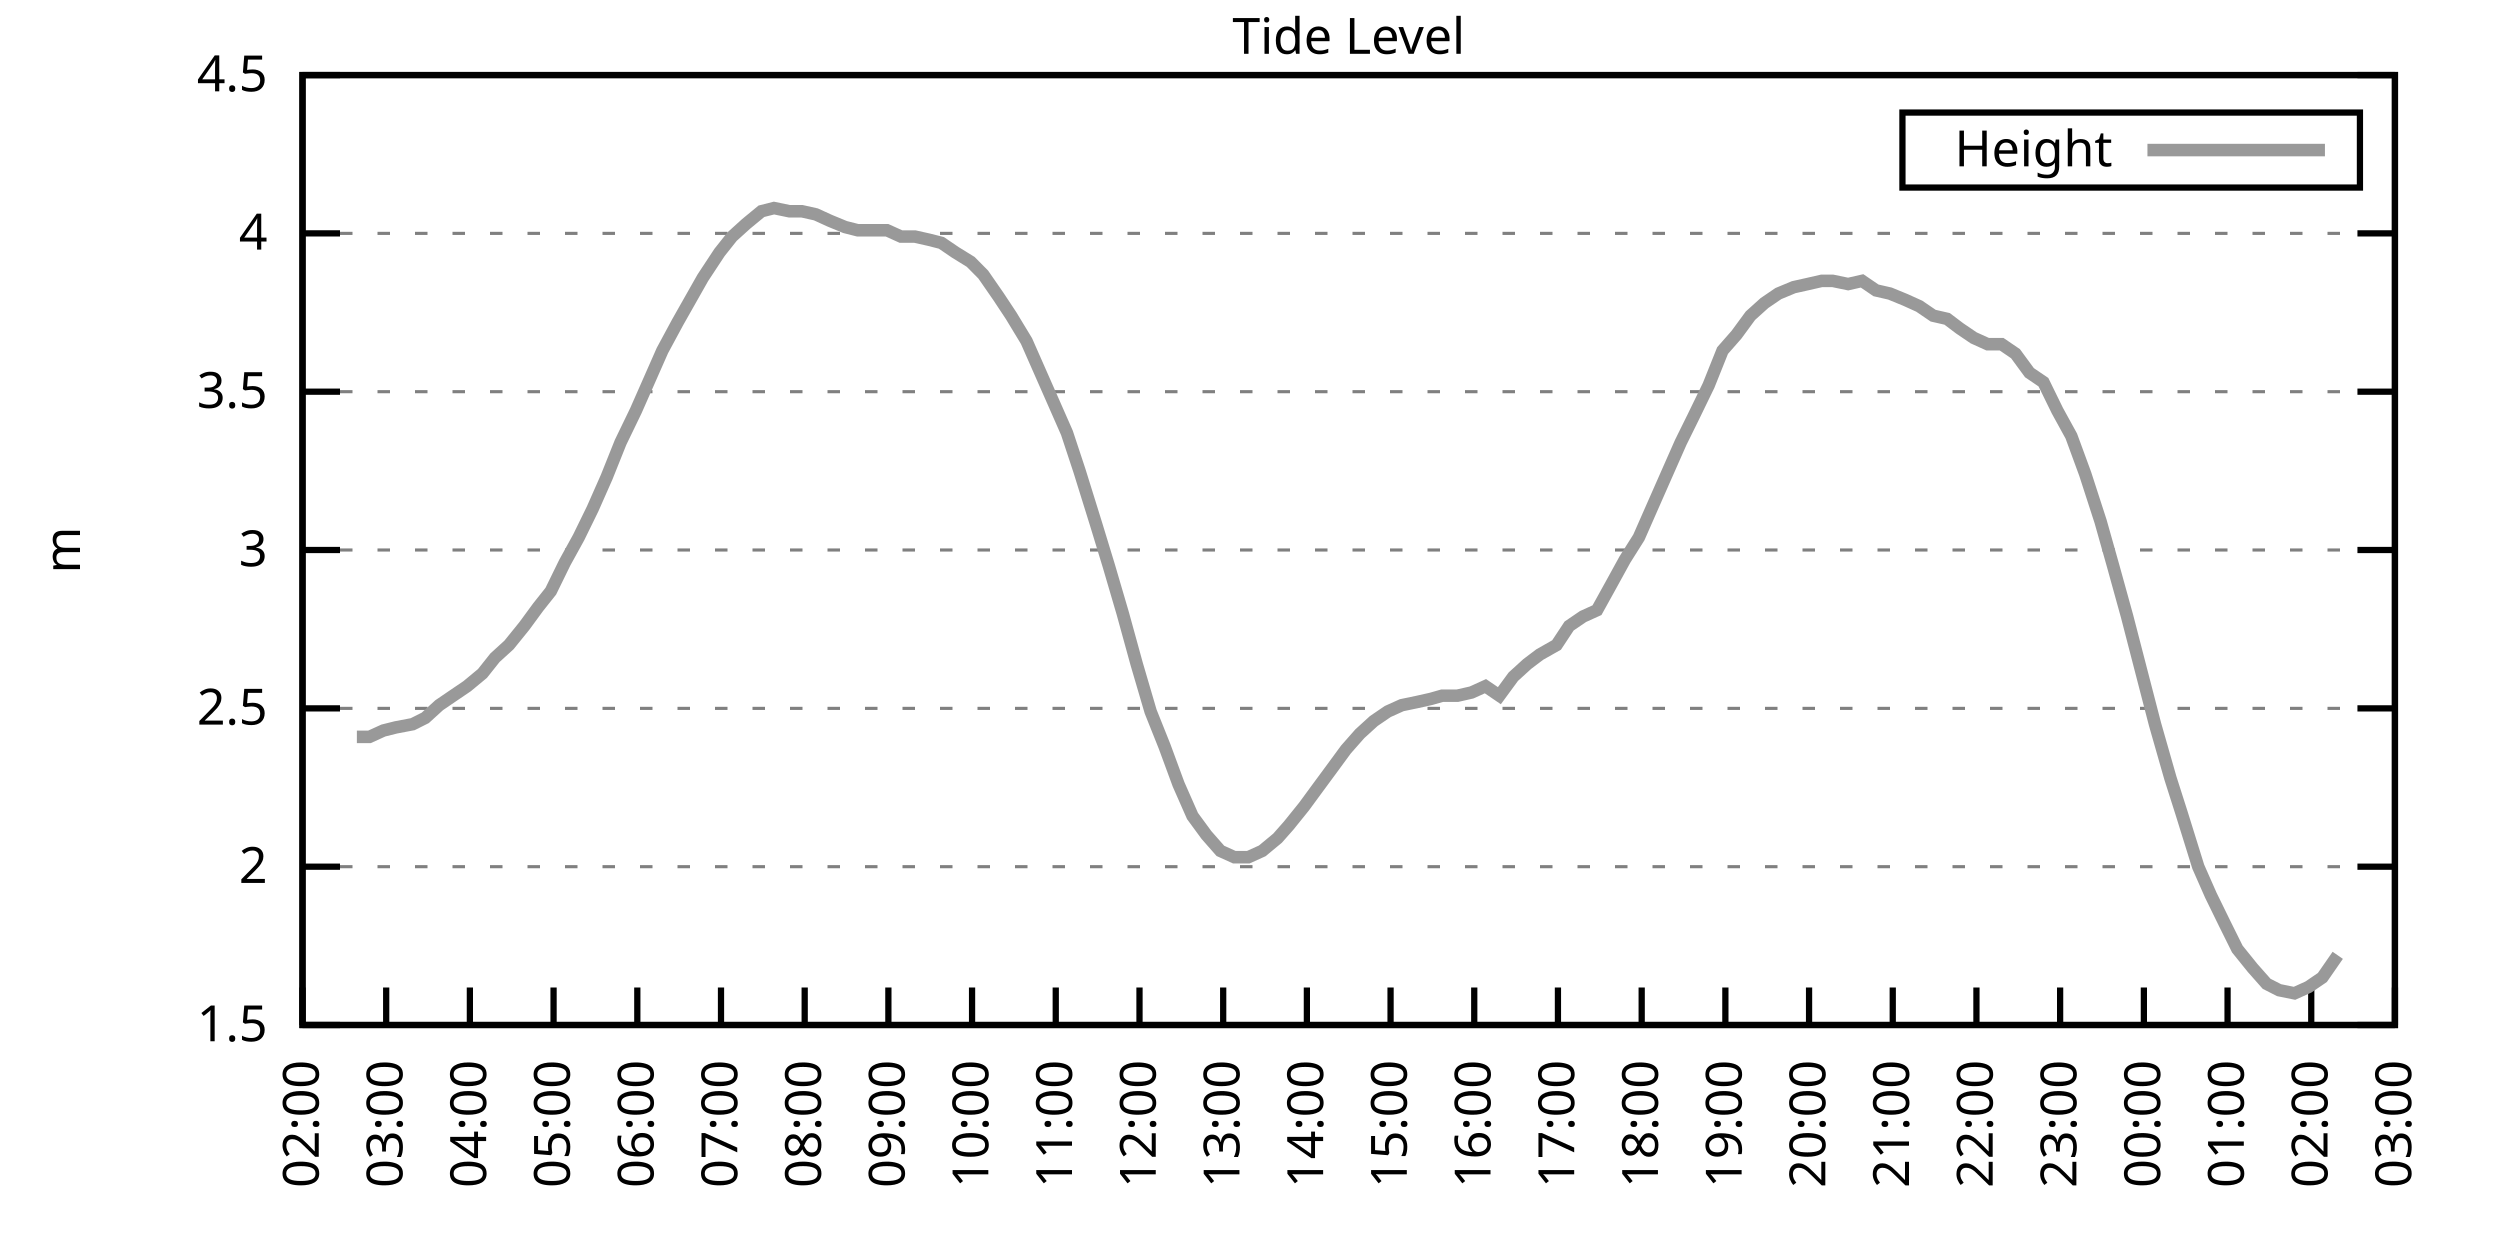
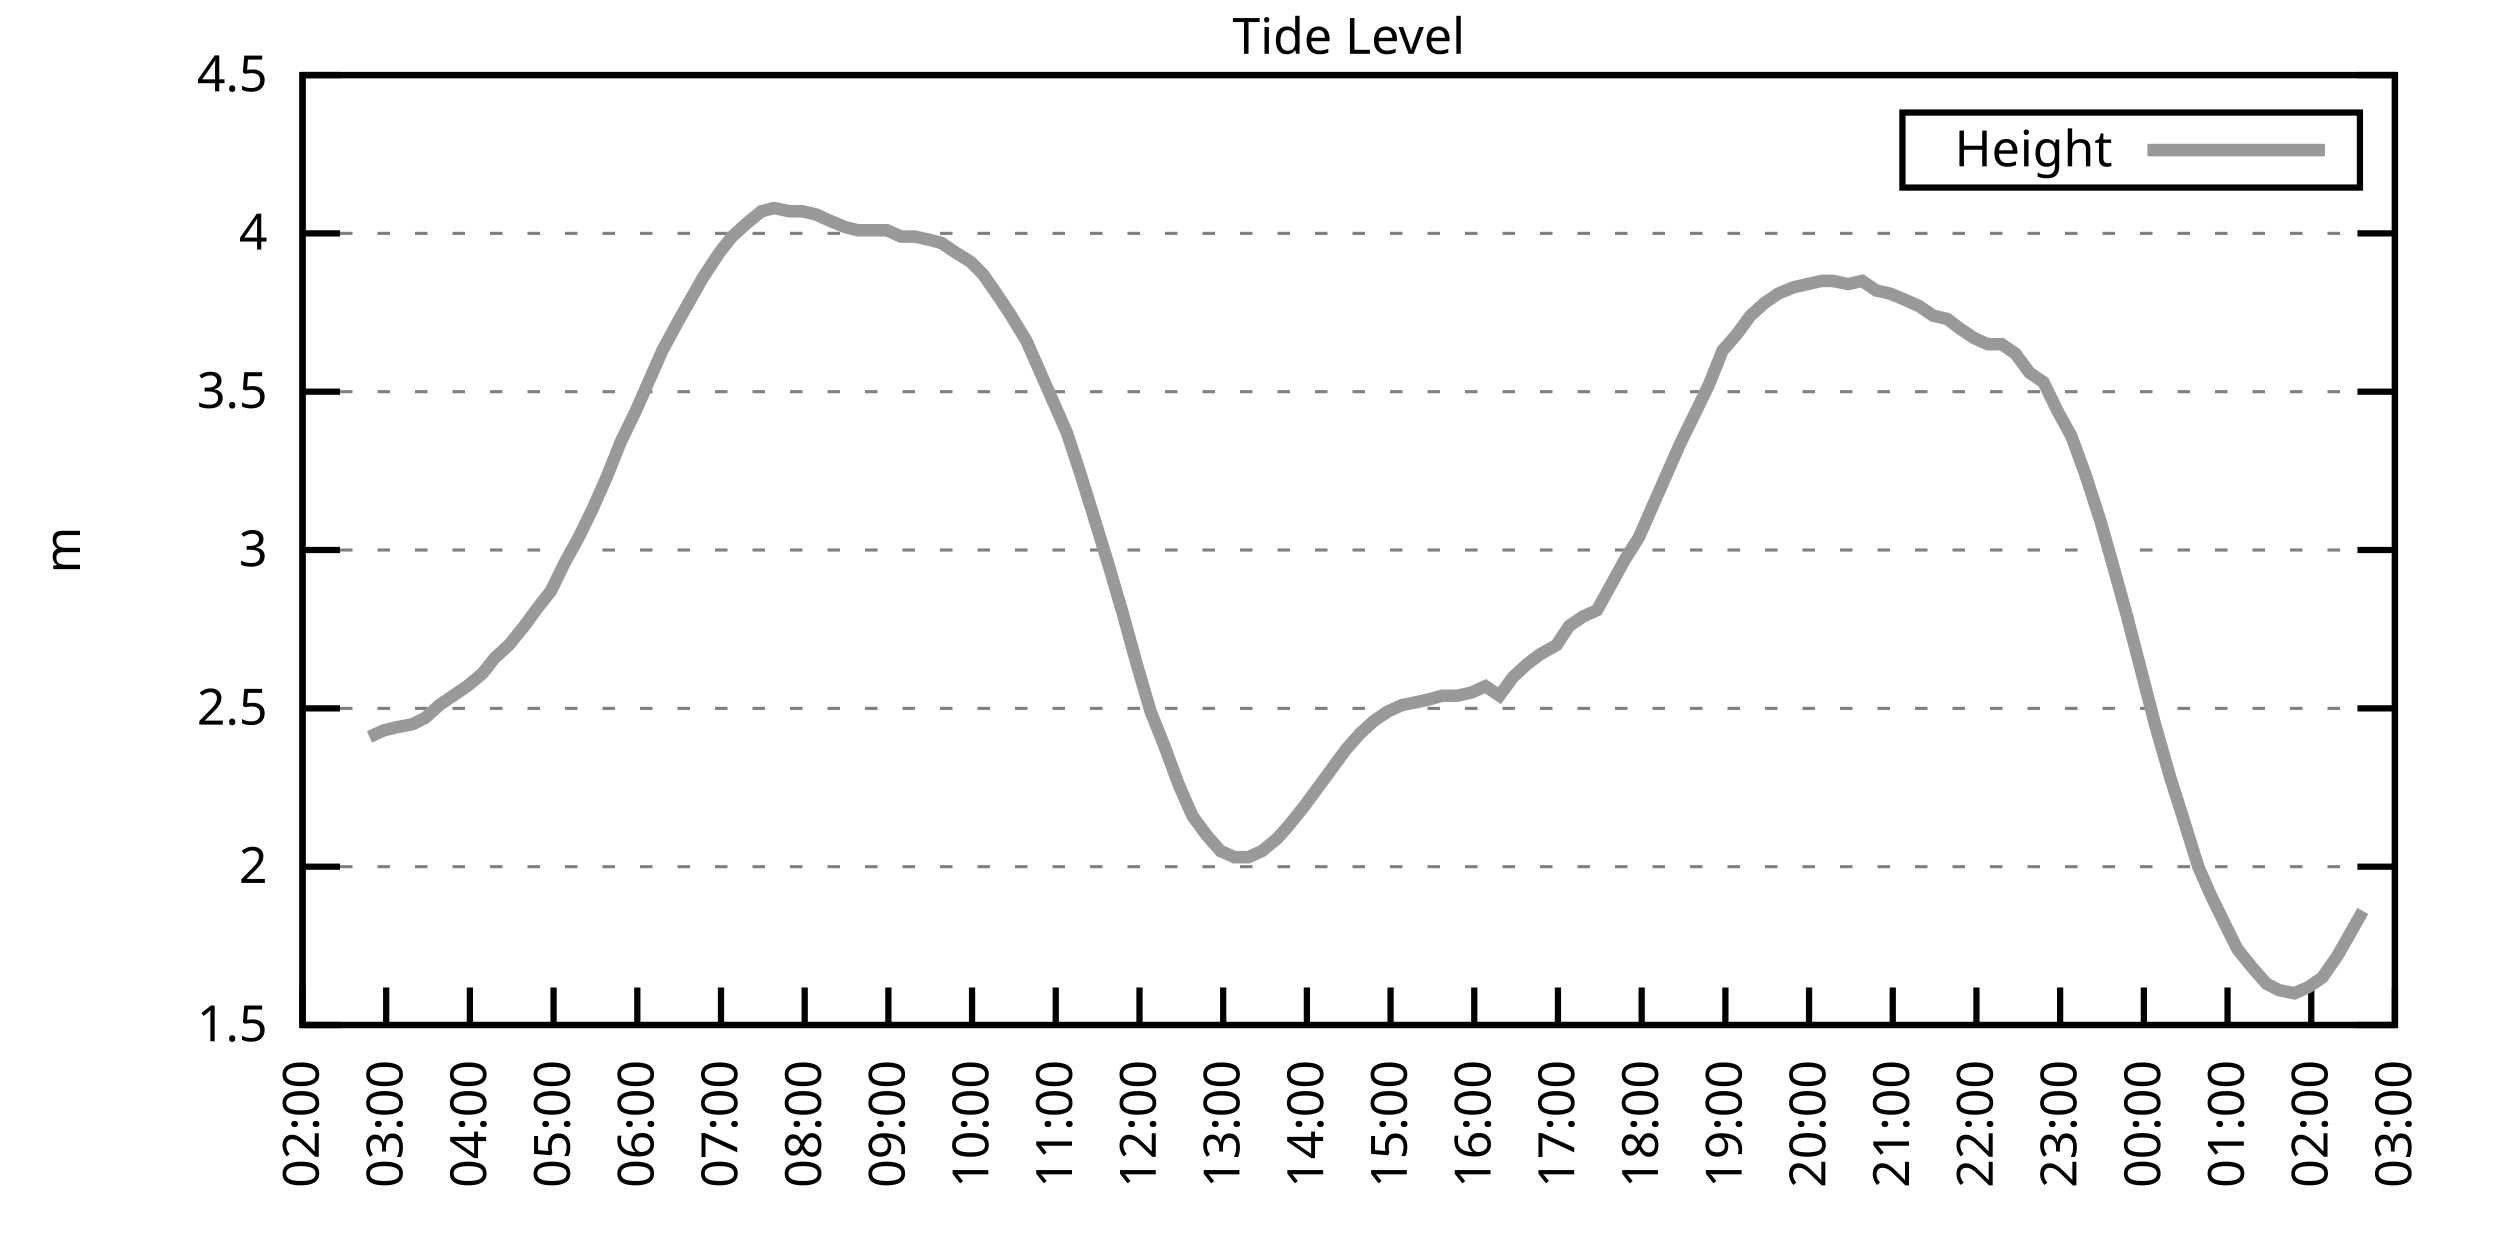
<svg xmlns="http://www.w3.org/2000/svg" xmlns:xlink="http://www.w3.org/1999/xlink" width="400" height="200" viewBox="0 0 400 200">
  <g id="gnuplot_canvas">
    <rect x="0" y="0" width="400" height="200" fill="none" />
    <defs>
      <circle id="gpDot" r="0.5" stroke-width="0.5" stroke="currentColor" />
      <path id="gpPt0" stroke-width="0.333" stroke="currentColor" d="M-1,0 h2 M0,-1 v2" />
      <path id="gpPt1" stroke-width="0.333" stroke="currentColor" d="M-1,-1 L1,1 M1,-1 L-1,1" />
      <path id="gpPt2" stroke-width="0.333" stroke="currentColor" d="M-1,0 L1,0 M0,-1 L0,1 M-1,-1 L1,1 M-1,1 L1,-1" />
      <rect id="gpPt3" stroke-width="0.333" stroke="currentColor" x="-1" y="-1" width="2" height="2" />
      <rect id="gpPt4" stroke-width="0.333" stroke="currentColor" fill="currentColor" x="-1" y="-1" width="2" height="2" />
      <circle id="gpPt5" stroke-width="0.333" stroke="currentColor" cx="0" cy="0" r="1" />
      <use xlink:href="#gpPt5" id="gpPt6" fill="currentColor" stroke="none" />
      <path id="gpPt7" stroke-width="0.333" stroke="currentColor" d="M0,-1.33 L-1.33,0.67 L1.33,0.67 z" />
      <use xlink:href="#gpPt7" id="gpPt8" fill="currentColor" stroke="none" />
      <use xlink:href="#gpPt7" id="gpPt9" stroke="currentColor" transform="rotate(180)" />
      <use xlink:href="#gpPt9" id="gpPt10" fill="currentColor" stroke="none" />
      <use xlink:href="#gpPt3" id="gpPt11" stroke="currentColor" transform="rotate(45)" />
      <use xlink:href="#gpPt11" id="gpPt12" fill="currentColor" stroke="none" />
      <path id="gpPt13" stroke-width="0.333" stroke="currentColor" d="M0,1.330 L1.265,0.411 L0.782,-1.067 L-0.782,-1.076 L-1.265,0.411 z" />
      <use xlink:href="#gpPt13" id="gpPt14" fill="currentColor" stroke="none" />
      <filter id="textbox" filterUnits="objectBoundingBox" x="0" y="0" height="1" width="1">
        <feFlood flood-color="white" flood-opacity="1" result="bgnd" />
        <feComposite in="SourceGraphic" in2="bgnd" operator="atop" />
      </filter>
      <filter id="greybox" filterUnits="objectBoundingBox" x="0" y="0" height="1" width="1">
        <feFlood flood-color="lightgrey" flood-opacity="1" result="grey" />
        <feComposite in="SourceGraphic" in2="grey" operator="atop" />
      </filter>
    </defs>
    <g fill="none" color="white" stroke="currentColor" stroke-width="1.00" stroke-linecap="butt" stroke-linejoin="miter">
</g>
    <g fill="none" color="black" stroke="currentColor" stroke-width="1.00" stroke-linecap="butt" stroke-linejoin="miter">
      <g stroke="none" shape-rendering="crispEdges">
        <polygon fill="rgb(255, 255, 255)" points="48.40,164.00 383.18,164.00 383.18,12.02 48.40,12.02 " />
      </g>
    </g>
    <g fill="none" color="black" stroke="currentColor" stroke-width="1.00" stroke-linecap="butt" stroke-linejoin="miter">
</g>
    <g fill="none" color="black" stroke="black" stroke-width="0.50" stroke-linecap="butt" stroke-linejoin="miter">
</g>
    <g fill="none" color="gray" stroke="currentColor" stroke-width="0.50" stroke-linecap="butt" stroke-linejoin="miter">
      <path stroke="gray" stroke-dasharray="2,4" class="gridline" d="M48.40,164.00 L383.19,164.00  " />
    </g>
    <g fill="none" color="gray" stroke="gray" stroke-width="1.00" stroke-linecap="butt" stroke-linejoin="miter">
</g>
    <g fill="none" color="black" stroke="currentColor" stroke-width="1.00" stroke-linecap="butt" stroke-linejoin="miter">
      <path stroke="black" d="M48.40,164.00 L54.40,164.00 M383.19,164.00 L377.19,164.00  " />
      <g transform="translate(42.80,166.60)" stroke="none" fill="black" font-family="Sans" font-size="8.00" text-anchor="end">
        <text>
          <tspan font-family="Sans"> 1.5</tspan>
        </text>
      </g>
    </g>
    <g fill="none" color="black" stroke="currentColor" stroke-width="1.00" stroke-linecap="butt" stroke-linejoin="miter">
</g>
    <g fill="none" color="black" stroke="black" stroke-width="0.50" stroke-linecap="butt" stroke-linejoin="miter">
</g>
    <g fill="none" color="gray" stroke="currentColor" stroke-width="0.50" stroke-linecap="butt" stroke-linejoin="miter">
      <path stroke="gray" stroke-dasharray="2,4" class="gridline" d="M48.40,138.67 L383.19,138.67  " />
    </g>
    <g fill="none" color="gray" stroke="gray" stroke-width="1.00" stroke-linecap="butt" stroke-linejoin="miter">
</g>
    <g fill="none" color="black" stroke="currentColor" stroke-width="1.00" stroke-linecap="butt" stroke-linejoin="miter">
      <path stroke="black" d="M48.40,138.67 L54.40,138.67 M383.19,138.67 L377.19,138.67  " />
      <g transform="translate(42.80,141.27)" stroke="none" fill="black" font-family="Sans" font-size="8.00" text-anchor="end">
        <text>
          <tspan font-family="Sans"> 2</tspan>
        </text>
      </g>
    </g>
    <g fill="none" color="black" stroke="currentColor" stroke-width="1.00" stroke-linecap="butt" stroke-linejoin="miter">
</g>
    <g fill="none" color="black" stroke="black" stroke-width="0.50" stroke-linecap="butt" stroke-linejoin="miter">
</g>
    <g fill="none" color="gray" stroke="currentColor" stroke-width="0.50" stroke-linecap="butt" stroke-linejoin="miter">
      <path stroke="gray" stroke-dasharray="2,4" class="gridline" d="M48.40,113.34 L383.19,113.34  " />
    </g>
    <g fill="none" color="gray" stroke="gray" stroke-width="1.00" stroke-linecap="butt" stroke-linejoin="miter">
</g>
    <g fill="none" color="black" stroke="currentColor" stroke-width="1.00" stroke-linecap="butt" stroke-linejoin="miter">
      <path stroke="black" d="M48.40,113.34 L54.40,113.34 M383.19,113.34 L377.19,113.34  " />
      <g transform="translate(42.80,115.94)" stroke="none" fill="black" font-family="Sans" font-size="8.00" text-anchor="end">
        <text>
          <tspan font-family="Sans"> 2.5</tspan>
        </text>
      </g>
    </g>
    <g fill="none" color="black" stroke="currentColor" stroke-width="1.00" stroke-linecap="butt" stroke-linejoin="miter">
</g>
    <g fill="none" color="black" stroke="black" stroke-width="0.50" stroke-linecap="butt" stroke-linejoin="miter">
</g>
    <g fill="none" color="gray" stroke="currentColor" stroke-width="0.50" stroke-linecap="butt" stroke-linejoin="miter">
      <path stroke="gray" stroke-dasharray="2,4" class="gridline" d="M48.40,88.00 L383.19,88.00  " />
    </g>
    <g fill="none" color="gray" stroke="gray" stroke-width="1.00" stroke-linecap="butt" stroke-linejoin="miter">
</g>
    <g fill="none" color="black" stroke="currentColor" stroke-width="1.00" stroke-linecap="butt" stroke-linejoin="miter">
      <path stroke="black" d="M48.40,88.00 L54.40,88.00 M383.19,88.00 L377.19,88.00  " />
      <g transform="translate(42.80,90.60)" stroke="none" fill="black" font-family="Sans" font-size="8.00" text-anchor="end">
        <text>
          <tspan font-family="Sans"> 3</tspan>
        </text>
      </g>
    </g>
    <g fill="none" color="black" stroke="currentColor" stroke-width="1.00" stroke-linecap="butt" stroke-linejoin="miter">
</g>
    <g fill="none" color="black" stroke="black" stroke-width="0.50" stroke-linecap="butt" stroke-linejoin="miter">
</g>
    <g fill="none" color="gray" stroke="currentColor" stroke-width="0.50" stroke-linecap="butt" stroke-linejoin="miter">
      <path stroke="gray" stroke-dasharray="2,4" class="gridline" d="M48.40,62.67 L383.19,62.67  " />
    </g>
    <g fill="none" color="gray" stroke="gray" stroke-width="1.00" stroke-linecap="butt" stroke-linejoin="miter">
</g>
    <g fill="none" color="black" stroke="currentColor" stroke-width="1.00" stroke-linecap="butt" stroke-linejoin="miter">
      <path stroke="black" d="M48.40,62.67 L54.40,62.67 M383.19,62.67 L377.19,62.67  " />
      <g transform="translate(42.80,65.27)" stroke="none" fill="black" font-family="Sans" font-size="8.00" text-anchor="end">
        <text>
          <tspan font-family="Sans"> 3.5</tspan>
        </text>
      </g>
    </g>
    <g fill="none" color="black" stroke="currentColor" stroke-width="1.00" stroke-linecap="butt" stroke-linejoin="miter">
</g>
    <g fill="none" color="black" stroke="black" stroke-width="0.50" stroke-linecap="butt" stroke-linejoin="miter">
</g>
    <g fill="none" color="gray" stroke="currentColor" stroke-width="0.50" stroke-linecap="butt" stroke-linejoin="miter">
      <path stroke="gray" stroke-dasharray="2,4" class="gridline" d="M48.40,37.34 L383.19,37.34  " />
    </g>
    <g fill="none" color="gray" stroke="gray" stroke-width="1.00" stroke-linecap="butt" stroke-linejoin="miter">
</g>
    <g fill="none" color="black" stroke="currentColor" stroke-width="1.00" stroke-linecap="butt" stroke-linejoin="miter">
      <path stroke="black" d="M48.40,37.34 L54.40,37.34 M383.19,37.34 L377.19,37.34  " />
      <g transform="translate(42.80,39.94)" stroke="none" fill="black" font-family="Sans" font-size="8.00" text-anchor="end">
        <text>
          <tspan font-family="Sans"> 4</tspan>
        </text>
      </g>
    </g>
    <g fill="none" color="black" stroke="currentColor" stroke-width="1.00" stroke-linecap="butt" stroke-linejoin="miter">
</g>
    <g fill="none" color="black" stroke="black" stroke-width="0.50" stroke-linecap="butt" stroke-linejoin="miter">
</g>
    <g fill="none" color="gray" stroke="currentColor" stroke-width="0.50" stroke-linecap="butt" stroke-linejoin="miter">
      <path stroke="gray" stroke-dasharray="2,4" class="gridline" d="M48.40,12.01 L383.19,12.01  " />
    </g>
    <g fill="none" color="gray" stroke="gray" stroke-width="1.00" stroke-linecap="butt" stroke-linejoin="miter">
</g>
    <g fill="none" color="black" stroke="currentColor" stroke-width="1.00" stroke-linecap="butt" stroke-linejoin="miter">
      <path stroke="black" d="M48.40,12.01 L54.40,12.01 M383.19,12.01 L377.19,12.01  " />
      <g transform="translate(42.80,14.61)" stroke="none" fill="black" font-family="Sans" font-size="8.00" text-anchor="end">
        <text>
          <tspan font-family="Sans"> 4.5</tspan>
        </text>
      </g>
    </g>
    <g fill="none" color="black" stroke="currentColor" stroke-width="1.00" stroke-linecap="butt" stroke-linejoin="miter">
      <path stroke="black" d="M48.40,164.00 L48.40,158.00  " />
      <g transform="translate(51.00,169.60) rotate(270.00)" stroke="none" fill="black" font-family="Sans" font-size="8.00" text-anchor="end">
        <text>
          <tspan font-family="Sans">02:00</tspan>
        </text>
      </g>
    </g>
    <g fill="none" color="black" stroke="currentColor" stroke-width="1.00" stroke-linecap="butt" stroke-linejoin="miter">
      <path stroke="black" d="M61.79,164.00 L61.79,158.00  " />
      <g transform="translate(64.39,169.60) rotate(270.00)" stroke="none" fill="black" font-family="Sans" font-size="8.00" text-anchor="end">
        <text>
          <tspan font-family="Sans">03:00</tspan>
        </text>
      </g>
    </g>
    <g fill="none" color="black" stroke="currentColor" stroke-width="1.00" stroke-linecap="butt" stroke-linejoin="miter">
      <path stroke="black" d="M75.18,164.00 L75.18,158.00  " />
      <g transform="translate(77.78,169.60) rotate(270.00)" stroke="none" fill="black" font-family="Sans" font-size="8.00" text-anchor="end">
        <text>
          <tspan font-family="Sans">04:00</tspan>
        </text>
      </g>
    </g>
    <g fill="none" color="black" stroke="currentColor" stroke-width="1.00" stroke-linecap="butt" stroke-linejoin="miter">
      <path stroke="black" d="M88.57,164.00 L88.57,158.00  " />
      <g transform="translate(91.17,169.60) rotate(270.00)" stroke="none" fill="black" font-family="Sans" font-size="8.00" text-anchor="end">
        <text>
          <tspan font-family="Sans">05:00</tspan>
        </text>
      </g>
    </g>
    <g fill="none" color="black" stroke="currentColor" stroke-width="1.00" stroke-linecap="butt" stroke-linejoin="miter">
      <path stroke="black" d="M101.97,164.00 L101.97,158.00  " />
      <g transform="translate(104.57,169.60) rotate(270.00)" stroke="none" fill="black" font-family="Sans" font-size="8.00" text-anchor="end">
        <text>
          <tspan font-family="Sans">06:00</tspan>
        </text>
      </g>
    </g>
    <g fill="none" color="black" stroke="currentColor" stroke-width="1.00" stroke-linecap="butt" stroke-linejoin="miter">
      <path stroke="black" d="M115.36,164.00 L115.36,158.00  " />
      <g transform="translate(117.96,169.60) rotate(270.00)" stroke="none" fill="black" font-family="Sans" font-size="8.00" text-anchor="end">
        <text>
          <tspan font-family="Sans">07:00</tspan>
        </text>
      </g>
    </g>
    <g fill="none" color="black" stroke="currentColor" stroke-width="1.00" stroke-linecap="butt" stroke-linejoin="miter">
      <path stroke="black" d="M128.75,164.00 L128.75,158.00  " />
      <g transform="translate(131.35,169.60) rotate(270.00)" stroke="none" fill="black" font-family="Sans" font-size="8.00" text-anchor="end">
        <text>
          <tspan font-family="Sans">08:00</tspan>
        </text>
      </g>
    </g>
    <g fill="none" color="black" stroke="currentColor" stroke-width="1.00" stroke-linecap="butt" stroke-linejoin="miter">
      <path stroke="black" d="M142.14,164.00 L142.14,158.00  " />
      <g transform="translate(144.74,169.60) rotate(270.00)" stroke="none" fill="black" font-family="Sans" font-size="8.00" text-anchor="end">
        <text>
          <tspan font-family="Sans">09:00</tspan>
        </text>
      </g>
    </g>
    <g fill="none" color="black" stroke="currentColor" stroke-width="1.00" stroke-linecap="butt" stroke-linejoin="miter">
      <path stroke="black" d="M155.53,164.00 L155.53,158.00  " />
      <g transform="translate(158.13,169.60) rotate(270.00)" stroke="none" fill="black" font-family="Sans" font-size="8.00" text-anchor="end">
        <text>
          <tspan font-family="Sans">10:00</tspan>
        </text>
      </g>
    </g>
    <g fill="none" color="black" stroke="currentColor" stroke-width="1.00" stroke-linecap="butt" stroke-linejoin="miter">
      <path stroke="black" d="M168.92,164.00 L168.92,158.00  " />
      <g transform="translate(171.52,169.60) rotate(270.00)" stroke="none" fill="black" font-family="Sans" font-size="8.00" text-anchor="end">
        <text>
          <tspan font-family="Sans">11:00</tspan>
        </text>
      </g>
    </g>
    <g fill="none" color="black" stroke="currentColor" stroke-width="1.00" stroke-linecap="butt" stroke-linejoin="miter">
      <path stroke="black" d="M182.32,164.00 L182.32,158.00  " />
      <g transform="translate(184.92,169.60) rotate(270.00)" stroke="none" fill="black" font-family="Sans" font-size="8.00" text-anchor="end">
        <text>
          <tspan font-family="Sans">12:00</tspan>
        </text>
      </g>
    </g>
    <g fill="none" color="black" stroke="currentColor" stroke-width="1.00" stroke-linecap="butt" stroke-linejoin="miter">
      <path stroke="black" d="M195.71,164.00 L195.71,158.00  " />
      <g transform="translate(198.31,169.60) rotate(270.00)" stroke="none" fill="black" font-family="Sans" font-size="8.00" text-anchor="end">
        <text>
          <tspan font-family="Sans">13:00</tspan>
        </text>
      </g>
    </g>
    <g fill="none" color="black" stroke="currentColor" stroke-width="1.00" stroke-linecap="butt" stroke-linejoin="miter">
      <path stroke="black" d="M209.10,164.00 L209.10,158.00  " />
      <g transform="translate(211.70,169.60) rotate(270.00)" stroke="none" fill="black" font-family="Sans" font-size="8.00" text-anchor="end">
        <text>
          <tspan font-family="Sans">14:00</tspan>
        </text>
      </g>
    </g>
    <g fill="none" color="black" stroke="currentColor" stroke-width="1.00" stroke-linecap="butt" stroke-linejoin="miter">
      <path stroke="black" d="M222.49,164.00 L222.49,158.00  " />
      <g transform="translate(225.09,169.60) rotate(270.00)" stroke="none" fill="black" font-family="Sans" font-size="8.00" text-anchor="end">
        <text>
          <tspan font-family="Sans">15:00</tspan>
        </text>
      </g>
    </g>
    <g fill="none" color="black" stroke="currentColor" stroke-width="1.00" stroke-linecap="butt" stroke-linejoin="miter">
      <path stroke="black" d="M235.88,164.00 L235.88,158.00  " />
      <g transform="translate(238.48,169.60) rotate(270.00)" stroke="none" fill="black" font-family="Sans" font-size="8.00" text-anchor="end">
        <text>
          <tspan font-family="Sans">16:00</tspan>
        </text>
      </g>
    </g>
    <g fill="none" color="black" stroke="currentColor" stroke-width="1.00" stroke-linecap="butt" stroke-linejoin="miter">
      <path stroke="black" d="M249.27,164.00 L249.27,158.00  " />
      <g transform="translate(251.87,169.60) rotate(270.00)" stroke="none" fill="black" font-family="Sans" font-size="8.00" text-anchor="end">
        <text>
          <tspan font-family="Sans">17:00</tspan>
        </text>
      </g>
    </g>
    <g fill="none" color="black" stroke="currentColor" stroke-width="1.00" stroke-linecap="butt" stroke-linejoin="miter">
      <path stroke="black" d="M262.67,164.00 L262.67,158.00  " />
      <g transform="translate(265.27,169.60) rotate(270.00)" stroke="none" fill="black" font-family="Sans" font-size="8.00" text-anchor="end">
        <text>
          <tspan font-family="Sans">18:00</tspan>
        </text>
      </g>
    </g>
    <g fill="none" color="black" stroke="currentColor" stroke-width="1.00" stroke-linecap="butt" stroke-linejoin="miter">
      <path stroke="black" d="M276.06,164.00 L276.06,158.00  " />
      <g transform="translate(278.66,169.60) rotate(270.00)" stroke="none" fill="black" font-family="Sans" font-size="8.00" text-anchor="end">
        <text>
          <tspan font-family="Sans">19:00</tspan>
        </text>
      </g>
    </g>
    <g fill="none" color="black" stroke="currentColor" stroke-width="1.00" stroke-linecap="butt" stroke-linejoin="miter">
      <path stroke="black" d="M289.45,164.00 L289.45,158.00  " />
      <g transform="translate(292.05,169.60) rotate(270.00)" stroke="none" fill="black" font-family="Sans" font-size="8.00" text-anchor="end">
        <text>
          <tspan font-family="Sans">20:00</tspan>
        </text>
      </g>
    </g>
    <g fill="none" color="black" stroke="currentColor" stroke-width="1.00" stroke-linecap="butt" stroke-linejoin="miter">
      <path stroke="black" d="M302.84,164.00 L302.84,158.00  " />
      <g transform="translate(305.44,169.60) rotate(270.00)" stroke="none" fill="black" font-family="Sans" font-size="8.00" text-anchor="end">
        <text>
          <tspan font-family="Sans">21:00</tspan>
        </text>
      </g>
    </g>
    <g fill="none" color="black" stroke="currentColor" stroke-width="1.00" stroke-linecap="butt" stroke-linejoin="miter">
      <path stroke="black" d="M316.23,164.00 L316.23,158.00  " />
      <g transform="translate(318.83,169.60) rotate(270.00)" stroke="none" fill="black" font-family="Sans" font-size="8.00" text-anchor="end">
        <text>
          <tspan font-family="Sans">22:00</tspan>
        </text>
      </g>
    </g>
    <g fill="none" color="black" stroke="currentColor" stroke-width="1.00" stroke-linecap="butt" stroke-linejoin="miter">
      <path stroke="black" d="M329.62,164.00 L329.62,158.00  " />
      <g transform="translate(332.22,169.60) rotate(270.00)" stroke="none" fill="black" font-family="Sans" font-size="8.00" text-anchor="end">
        <text>
          <tspan font-family="Sans">23:00</tspan>
        </text>
      </g>
    </g>
    <g fill="none" color="black" stroke="currentColor" stroke-width="1.00" stroke-linecap="butt" stroke-linejoin="miter">
      <path stroke="black" d="M343.02,164.00 L343.02,158.00  " />
      <g transform="translate(345.62,169.60) rotate(270.00)" stroke="none" fill="black" font-family="Sans" font-size="8.00" text-anchor="end">
        <text>
          <tspan font-family="Sans">00:00</tspan>
        </text>
      </g>
    </g>
    <g fill="none" color="black" stroke="currentColor" stroke-width="1.00" stroke-linecap="butt" stroke-linejoin="miter">
      <path stroke="black" d="M356.41,164.00 L356.41,158.00  " />
      <g transform="translate(359.01,169.60) rotate(270.00)" stroke="none" fill="black" font-family="Sans" font-size="8.00" text-anchor="end">
        <text>
          <tspan font-family="Sans">01:00</tspan>
        </text>
      </g>
    </g>
    <g fill="none" color="black" stroke="currentColor" stroke-width="1.00" stroke-linecap="butt" stroke-linejoin="miter">
      <path stroke="black" d="M369.80,164.00 L369.80,158.00  " />
      <g transform="translate(372.40,169.60) rotate(270.00)" stroke="none" fill="black" font-family="Sans" font-size="8.00" text-anchor="end">
        <text>
          <tspan font-family="Sans">02:00</tspan>
        </text>
      </g>
    </g>
    <g fill="none" color="black" stroke="currentColor" stroke-width="1.00" stroke-linecap="butt" stroke-linejoin="miter">
      <path stroke="black" d="M383.19,164.00 L383.19,158.00  " />
      <g transform="translate(385.79,169.60) rotate(270.00)" stroke="none" fill="black" font-family="Sans" font-size="8.00" text-anchor="end">
        <text>
          <tspan font-family="Sans">03:00</tspan>
        </text>
      </g>
    </g>
    <g fill="none" color="black" stroke="currentColor" stroke-width="1.00" stroke-linecap="butt" stroke-linejoin="miter">
</g>
    <g fill="none" color="black" stroke="currentColor" stroke-width="1.00" stroke-linecap="butt" stroke-linejoin="miter">
      <path stroke="black" d="M48.40,12.01 L48.40,164.00 L383.19,164.00 L383.19,12.01 L48.40,12.01 Z  " />
    </g>
    <g fill="none" color="black" stroke="currentColor" stroke-width="1.00" stroke-linecap="butt" stroke-linejoin="miter">
</g>
    <g fill="none" color="black" stroke="currentColor" stroke-width="1.00" stroke-linecap="butt" stroke-linejoin="miter">
      <path stroke="black" d="M304.39,30.01 L304.39,18.01 L377.59,18.01 L377.59,30.01 L304.39,30.01 Z  " />
    </g>
    <g id="Tide_level_plot_1">
      <g fill="none" color="white" stroke="black" stroke-width="2.00" stroke-linecap="butt" stroke-linejoin="miter">
</g>
      <g fill="none" color="black" stroke="currentColor" stroke-width="2.00" stroke-linecap="butt" stroke-linejoin="miter">
        <g transform="translate(337.99,26.61)" stroke="none" fill="black" font-family="Sans" font-size="8.00" text-anchor="end">
          <text>
            <tspan font-family="Sans">Height</tspan>
          </text>
        </g>
      </g>
      <g fill="none" color="black" stroke="currentColor" stroke-width="2.00" stroke-linecap="butt" stroke-linejoin="miter">
-         <path stroke="rgb(153, 153, 153)" d="M343.59,24.01 L371.99,24.01 M57.10,117.90 L59.11,117.90 L61.35,116.88 L63.35,116.38 L66.03,115.87 L68.04,114.86   L70.27,112.83 L72.50,111.31 L74.74,109.79 L77.19,107.76 L79.20,105.23 L81.43,103.20 L83.89,100.16 L86.12,97.12   L88.13,94.59 L90.36,90.03 L92.59,85.98 L94.82,81.42 L97.06,76.35 L99.29,70.78 L101.74,65.71 L103.75,61.15   L105.98,56.09 L108.44,51.53 L110.45,47.98 L112.46,44.43 L115.13,40.38 L117.14,37.85 L119.38,35.82 L121.83,33.80   L123.84,33.29 L126.29,33.80 L128.30,33.80 L130.54,34.30 L132.77,35.32 L135.22,36.33 L137.23,36.84 L139.46,36.84   L141.92,36.84 L144.15,37.85 L146.38,37.85 L148.61,38.35 L150.62,38.86 L152.85,40.38 L155.31,41.90 L157.32,43.93   L159.77,47.47 L161.78,50.51 L164.24,54.57 L166.25,59.13 L168.48,64.19 L170.71,69.26 L172.72,75.34 L175.40,83.95   L177.41,90.54 L179.64,98.14 L181.87,106.24 L184.10,113.84 L186.33,119.42 L188.57,125.50 L190.80,130.56 L193.03,133.60   L195.26,136.14 L197.49,137.15 L199.73,137.15 L201.96,136.14 L204.41,134.11 L206.20,132.08 L208.65,129.04 L210.88,126.00   L213.12,122.96 L215.35,119.92 L217.58,117.39 L219.81,115.36 L222.04,113.84 L224.28,112.83 L226.73,112.32 L228.96,111.82   L230.75,111.31 L233.20,111.31 L235.44,110.80 L237.67,109.79 L239.90,111.31 L242.13,108.27 L244.36,106.24 L246.37,104.72   L249.05,103.20 L251.06,100.16 L253.29,98.64 L255.52,97.63 L257.76,93.58 L259.99,89.52 L262.22,85.98 L264.45,80.91   L266.68,75.85 L268.92,70.78 L270.92,66.73 L273.38,61.66 L275.61,56.09 L277.84,53.55 L280.07,50.51 L282.31,48.49   L284.54,46.97 L286.99,45.95 L289.23,45.45 L291.46,44.94 L293.24,44.94 L295.70,45.45 L297.93,44.94 L300.16,46.46   L302.39,46.97 L304.85,47.98 L307.08,48.99 L309.31,50.51 L311.54,51.02 L313.55,52.54 L315.79,54.06 L318.02,55.07   L320.25,55.07 L322.48,56.59 L324.71,59.63 L326.95,61.15 L329.18,65.71 L331.41,69.77 L333.64,75.85 L336.10,83.45   L338.10,90.54 L340.34,98.64 L342.57,107.26 L344.80,115.87 L347.26,124.48 L349.04,130.06 L351.72,138.67 L353.73,143.23   L355.96,147.79 L357.97,151.84 L360.42,154.88 L362.66,157.41 L364.66,158.43 L367.12,158.93 L369.35,157.92 L371.58,156.40   L374.04,152.85  " />
+         <path stroke="rgb(153, 153, 153)" d="M343.59,24.01 L371.99,24.01 M59.11,117.90 L61.35,116.88 L63.35,116.38 L66.03,115.87 L68.04,114.86 L70.27,112.83   L72.50,111.31 L74.74,109.79 L77.19,107.76 L79.20,105.23 L81.43,103.20 L83.89,100.16 L86.12,97.12 L88.13,94.59   L90.36,90.03 L92.59,85.98 L94.82,81.42 L97.06,76.35 L99.29,70.78 L101.74,65.71 L103.75,61.15 L105.98,56.09   L108.44,51.53 L110.45,47.98 L112.46,44.43 L115.13,40.38 L117.14,37.85 L119.38,35.82 L121.83,33.80 L123.84,33.29   L126.29,33.80 L128.30,33.80 L130.54,34.30 L132.77,35.32 L135.22,36.33 L137.23,36.84 L139.46,36.84 L141.92,36.84   L144.15,37.85 L146.38,37.85 L148.61,38.35 L150.62,38.86 L152.85,40.38 L155.31,41.90 L157.32,43.93 L159.77,47.47   L161.78,50.51 L164.24,54.57 L166.25,59.13 L168.48,64.19 L170.71,69.26 L172.72,75.34 L175.40,83.95 L177.41,90.54   L179.64,98.14 L181.87,106.24 L184.10,113.84 L186.33,119.42 L188.57,125.50 L190.80,130.56 L193.03,133.60 L195.26,136.14   L197.49,137.15 L199.73,137.15 L201.96,136.14 L204.41,134.11 L206.20,132.08 L208.65,129.04 L210.88,126.00 L213.12,122.96   L215.35,119.92 L217.58,117.39 L219.81,115.36 L222.04,113.84 L224.28,112.83 L226.73,112.32 L228.96,111.82 L230.75,111.31   L233.20,111.31 L235.44,110.80 L237.67,109.79 L239.90,111.31 L242.13,108.27 L244.36,106.24 L246.37,104.72 L249.05,103.20   L251.06,100.16 L253.29,98.64 L255.52,97.63 L257.76,93.58 L259.99,89.52 L262.22,85.98 L264.45,80.91 L266.68,75.85   L268.92,70.78 L270.92,66.73 L273.38,61.66 L275.61,56.09 L277.84,53.55 L280.07,50.51 L282.31,48.49 L284.54,46.97   L286.99,45.95 L289.23,45.45 L291.46,44.94 L293.24,44.94 L295.70,45.45 L297.93,44.94 L300.16,46.46 L302.39,46.97   L304.85,47.98 L307.08,48.99 L309.31,50.51 L311.54,51.02 L313.55,52.54 L315.79,54.06 L318.02,55.07 L320.25,55.07   L322.48,56.59 L324.71,59.63 L326.95,61.15 L329.18,65.71 L331.41,69.77 L333.64,75.85 L336.10,83.45 L338.10,90.54   L340.34,98.64 L342.57,107.26 L344.80,115.87 L347.26,124.48 L349.04,130.06 L351.72,138.67 L353.73,143.23 L355.96,147.79   L357.97,151.84 L360.42,154.88 L362.66,157.41 L364.66,158.43 L367.12,158.93 L369.35,157.92 L371.58,156.40 L374.04,152.85   L376.05,149.31 L378.06,145.76  " />
      </g>
    </g>
    <g fill="none" color="black" stroke="currentColor" stroke-width="2.00" stroke-linecap="butt" stroke-linejoin="miter">
</g>
    <g fill="none" color="black" stroke="black" stroke-width="1.00" stroke-linecap="butt" stroke-linejoin="miter">
</g>
    <g fill="none" color="black" stroke="currentColor" stroke-width="1.00" stroke-linecap="butt" stroke-linejoin="miter">
      <path stroke="black" d="M48.40,12.01 L48.40,164.00 L383.19,164.00 L383.19,12.01 L48.40,12.01 Z  " />
      <g transform="translate(12.80,88.01) rotate(270.00)" stroke="none" fill="black" font-family="Sans" font-size="8.00" text-anchor="middle">
        <text>
          <tspan font-family="Sans">m</tspan>
        </text>
      </g>
    </g>
    <g fill="none" color="black" stroke="currentColor" stroke-width="1.00" stroke-linecap="butt" stroke-linejoin="miter">
</g>
    <g fill="none" color="black" stroke="currentColor" stroke-width="1.00" stroke-linecap="butt" stroke-linejoin="miter">
      <g transform="translate(215.79,8.61)" stroke="none" fill="black" font-family="Sans" font-size="8.00" text-anchor="middle">
        <text>
          <tspan font-family="Sans">Tide Level</tspan>
        </text>
      </g>
    </g>
    <g fill="none" color="black" stroke="currentColor" stroke-width="1.00" stroke-linecap="butt" stroke-linejoin="miter">
</g>
  </g>
</svg>
